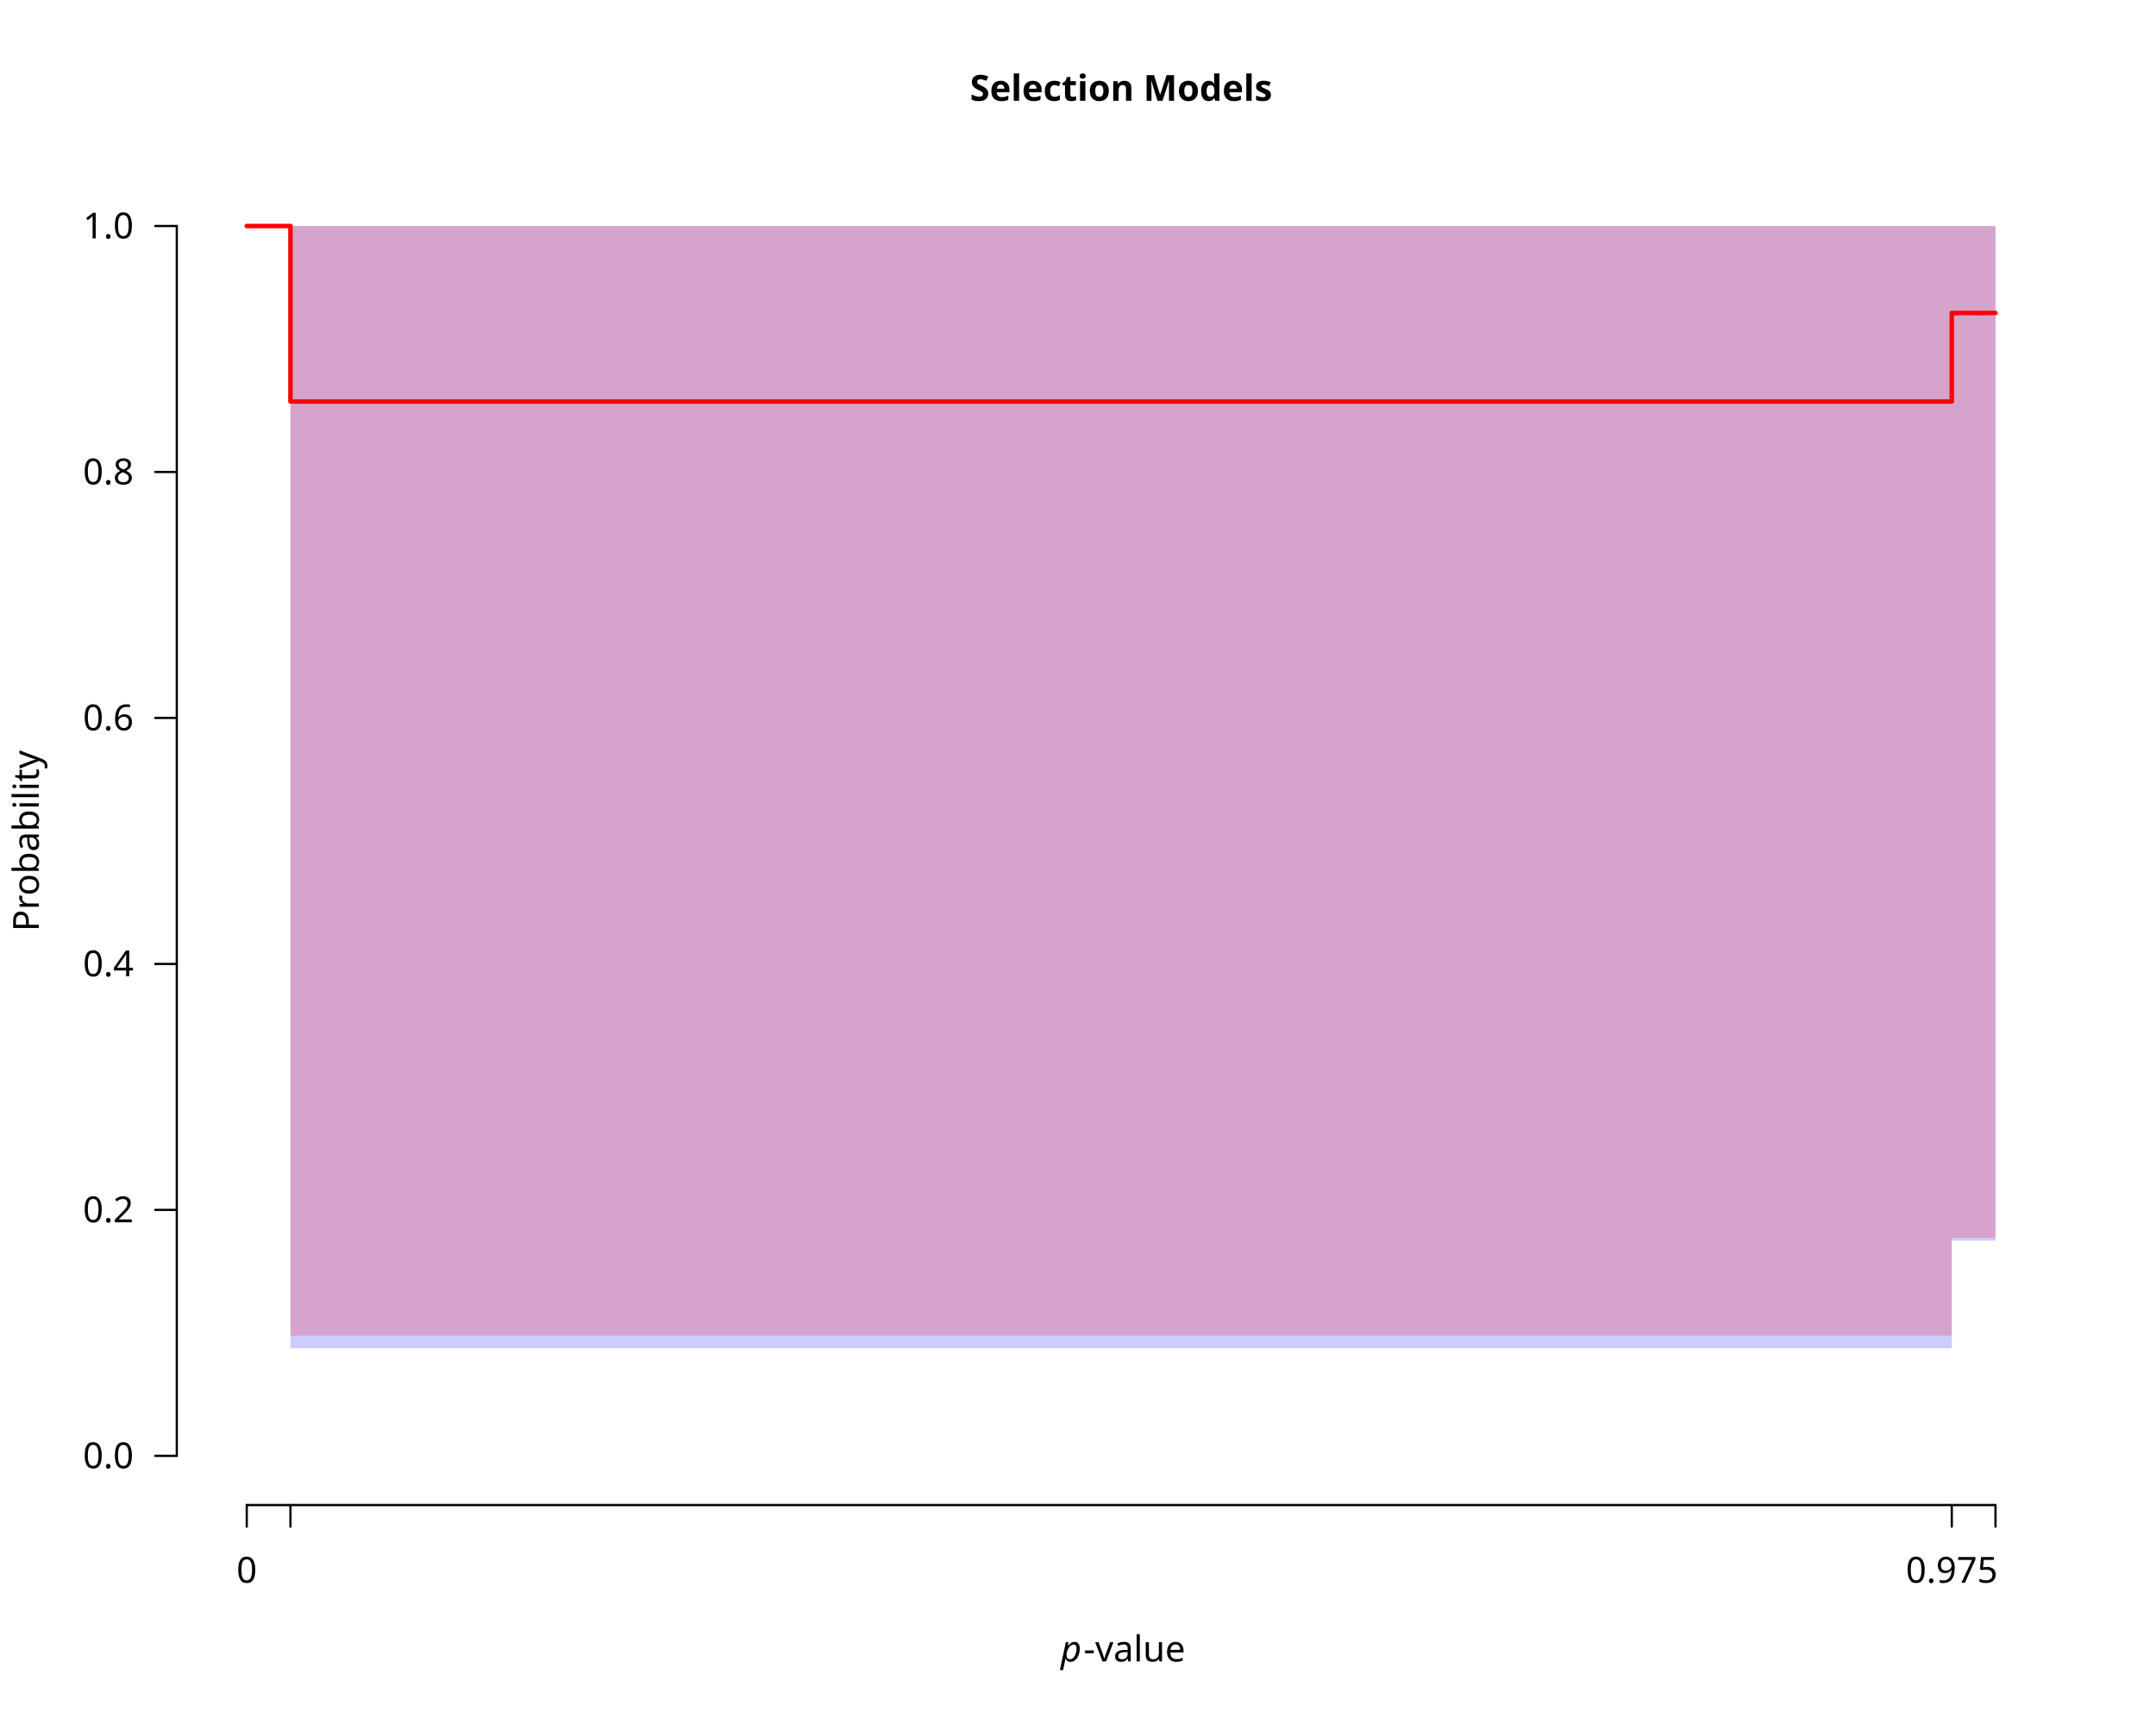
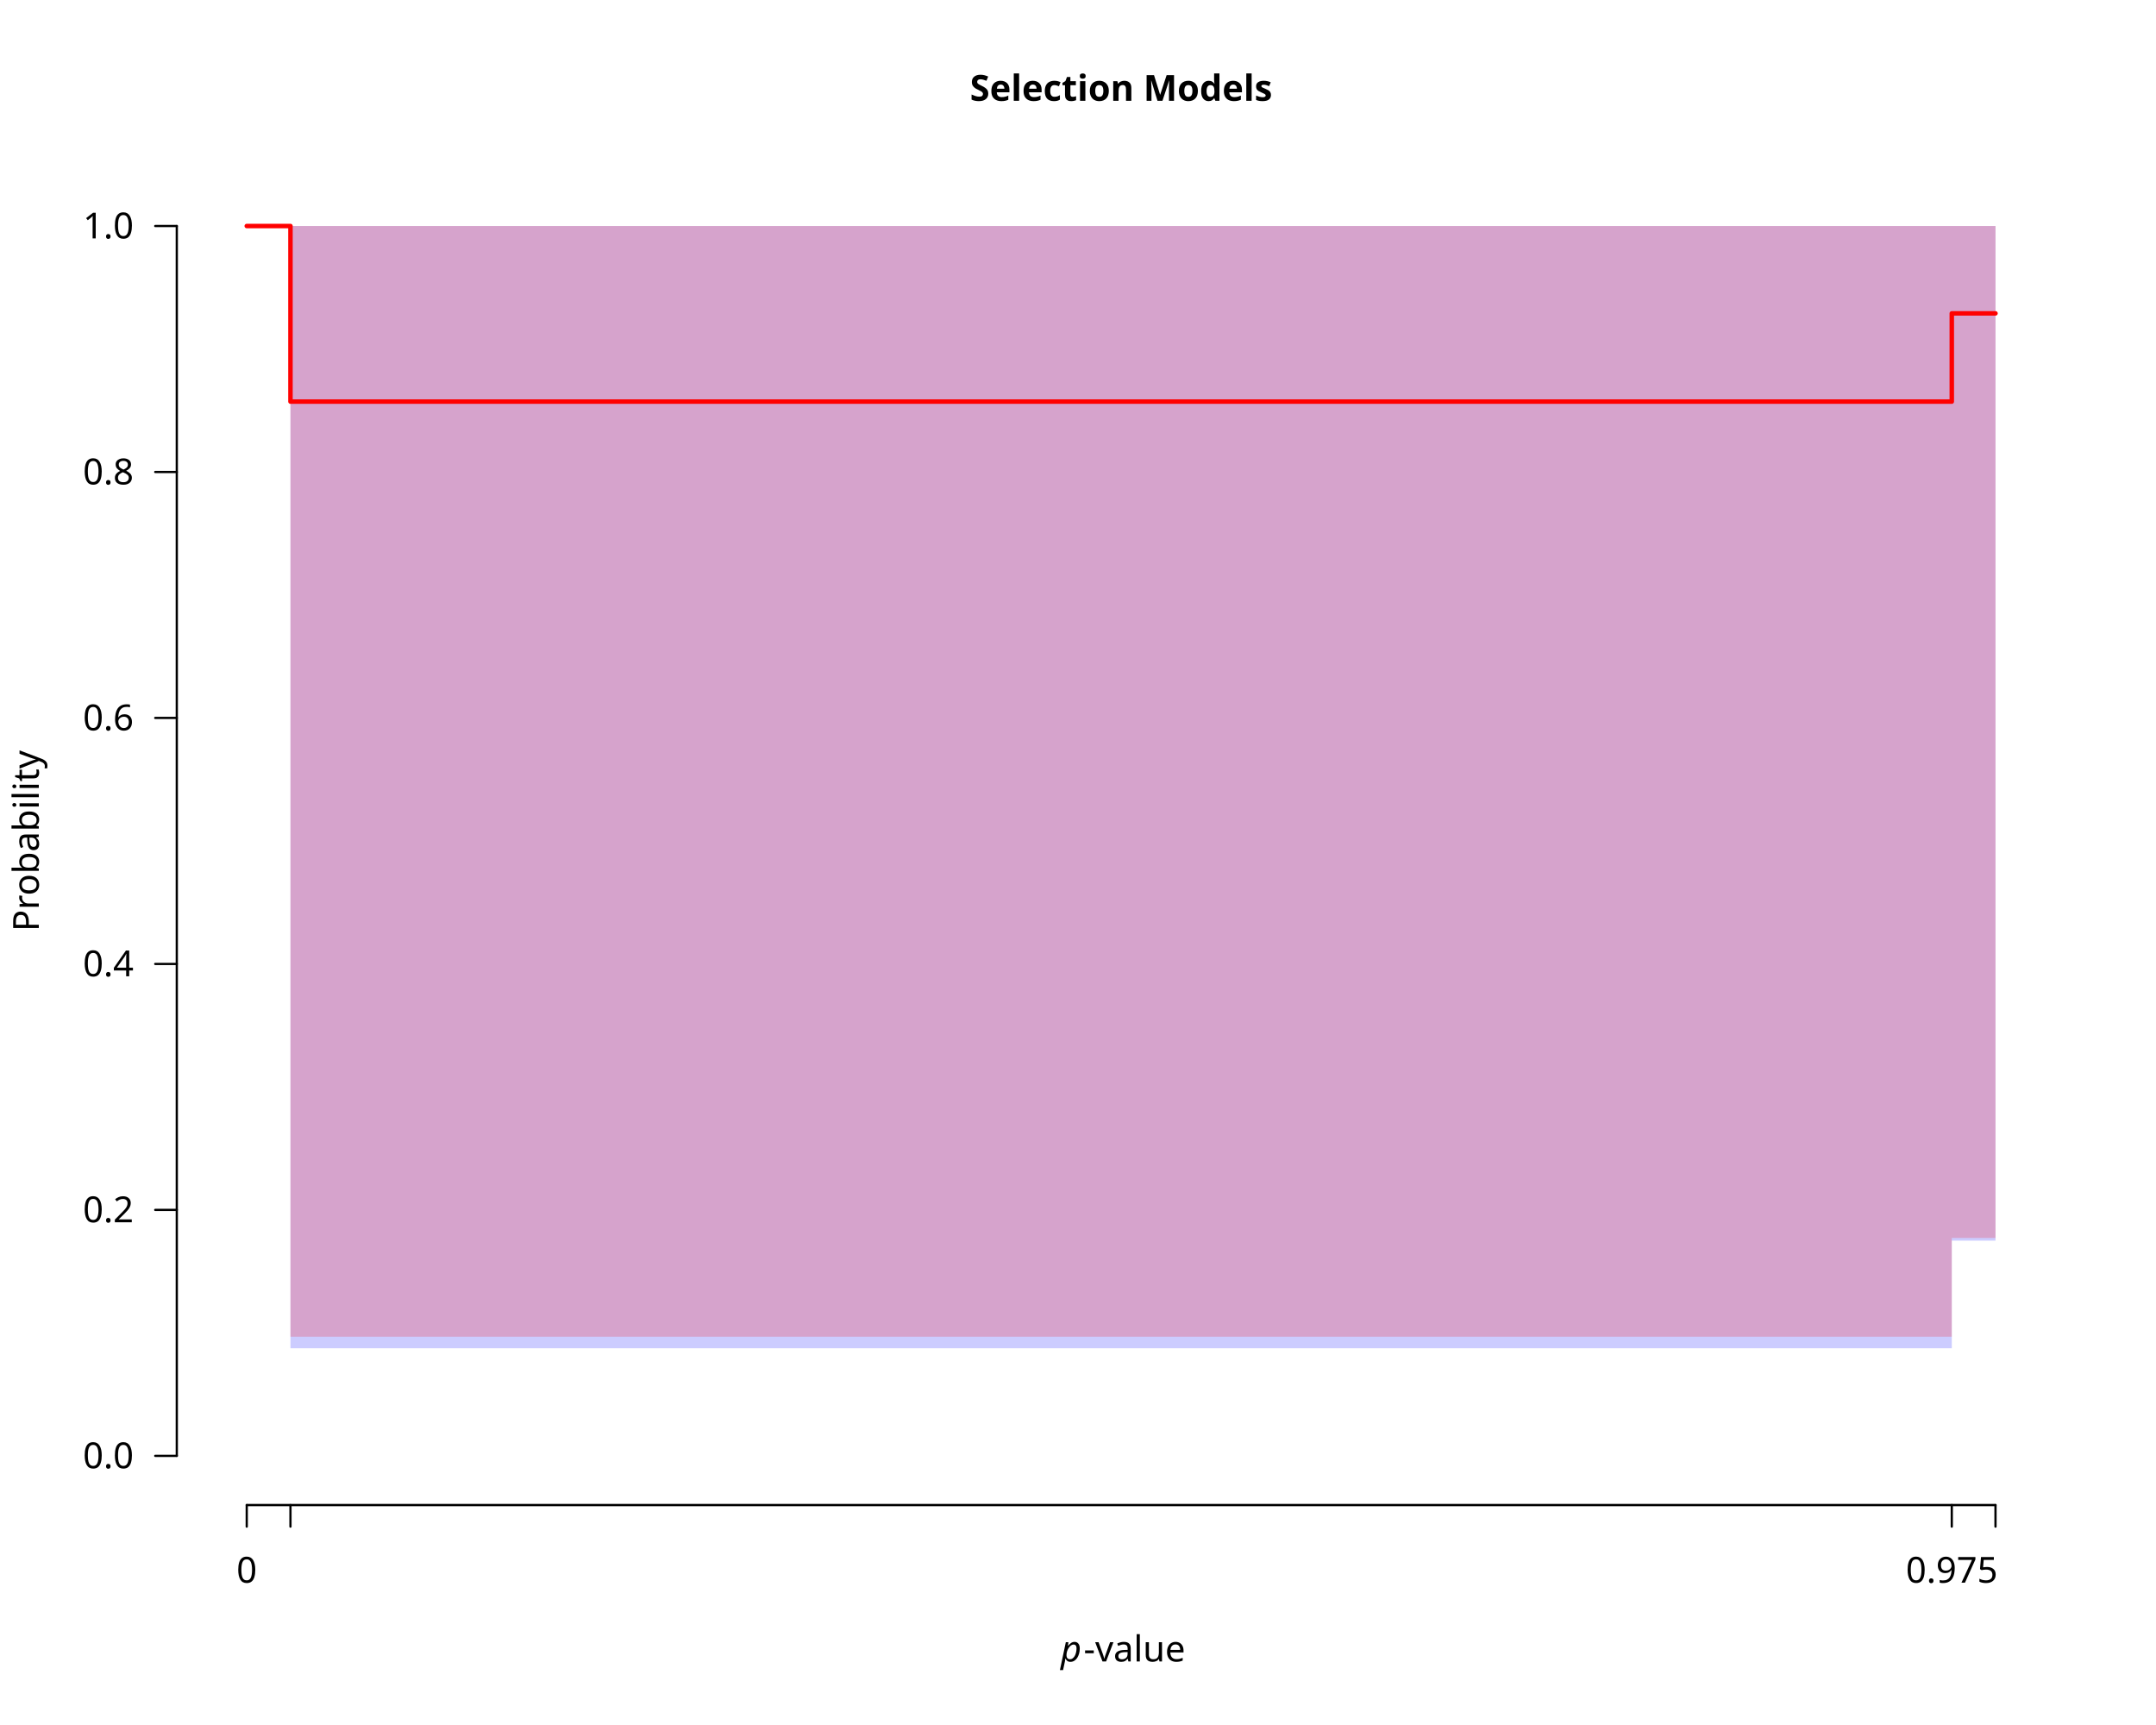
<svg xmlns="http://www.w3.org/2000/svg" class="svglite" data-engine-version="2.0" width="720.00pt" height="576.00pt" viewBox="0 0 720.00 576.00">
  <defs>
    <style type="text/css">
    .svglite line, .svglite polyline, .svglite polygon, .svglite path, .svglite rect, .svglite circle {
      fill: none;
      stroke: #000000;
      stroke-linecap: round;
      stroke-linejoin: round;
      stroke-miterlimit: 10.00;
    }
  </style>
  </defs>
  <rect width="100%" height="100%" style="stroke: none; fill: #FFFFFF;" />
  <defs>
    <clipPath id="cpMC4wMHw3MjAuMDB8MC4wMHw1NzYuMDA=">
      <rect x="0.00" y="0.00" width="720.00" height="576.00" />
    </clipPath>
  </defs>
  <g clip-path="url(#cpMC4wMHw3MjAuMDB8MC4wMHw1NzYuMDA=)">
    <text x="374.40" y="33.65" text-anchor="middle" style="font-size: 12.00px; font-weight: bold; font-family: sans;" textLength="91.40px" lengthAdjust="spacingAndGlyphs">Selection Models</text>
    <text x="354.23" y="554.79" style="font-size: 12.00px; font-style: italic; font-family: sans;" textLength="6.67px" lengthAdjust="spacingAndGlyphs">p</text>
    <text x="361.88" y="554.79" style="font-size: 12.00px; font-family: sans;" textLength="32.69px" lengthAdjust="spacingAndGlyphs">-value</text>
    <text transform="translate(12.96,280.80) rotate(-90)" text-anchor="middle" style="font-size: 12.00px; font-family: sans;" textLength="56.03px" lengthAdjust="spacingAndGlyphs">Probability</text>
    <line x1="82.40" y1="502.56" x2="666.40" y2="502.56" style="stroke-width: 0.75;" />
    <line x1="82.40" y1="502.56" x2="82.40" y2="509.76" style="stroke-width: 0.75;" />
    <line x1="97.00" y1="502.56" x2="97.00" y2="509.76" style="stroke-width: 0.75;" />
    <line x1="651.80" y1="502.56" x2="651.80" y2="509.76" style="stroke-width: 0.75;" />
    <line x1="666.40" y1="502.56" x2="666.40" y2="509.76" style="stroke-width: 0.75;" />
    <text x="82.40" y="528.48" text-anchor="middle" style="font-size: 12.00px; font-family: sans;" textLength="6.67px" lengthAdjust="spacingAndGlyphs">0</text>
    <text x="651.80" y="528.48" text-anchor="middle" style="font-size: 12.00px; font-family: sans;" textLength="30.03px" lengthAdjust="spacingAndGlyphs">0.975</text>
    <line x1="59.04" y1="486.13" x2="59.04" y2="75.47" style="stroke-width: 0.75;" />
    <line x1="59.04" y1="486.13" x2="51.84" y2="486.13" style="stroke-width: 0.75;" />
    <line x1="59.04" y1="404.00" x2="51.84" y2="404.00" style="stroke-width: 0.75;" />
    <line x1="59.04" y1="321.87" x2="51.84" y2="321.87" style="stroke-width: 0.75;" />
    <line x1="59.04" y1="239.73" x2="51.84" y2="239.73" style="stroke-width: 0.75;" />
    <line x1="59.04" y1="157.60" x2="51.84" y2="157.60" style="stroke-width: 0.75;" />
    <line x1="59.04" y1="75.47" x2="51.84" y2="75.47" style="stroke-width: 0.75;" />
    <text x="44.64" y="490.26" text-anchor="end" style="font-size: 12.00px; font-family: sans;" textLength="16.68px" lengthAdjust="spacingAndGlyphs">0.0</text>
    <text x="44.64" y="408.13" text-anchor="end" style="font-size: 12.00px; font-family: sans;" textLength="16.68px" lengthAdjust="spacingAndGlyphs">0.2</text>
    <text x="44.64" y="326.00" text-anchor="end" style="font-size: 12.00px; font-family: sans;" textLength="16.68px" lengthAdjust="spacingAndGlyphs">0.4</text>
    <text x="44.64" y="243.86" text-anchor="end" style="font-size: 12.00px; font-family: sans;" textLength="16.68px" lengthAdjust="spacingAndGlyphs">0.6</text>
    <text x="44.64" y="161.73" text-anchor="end" style="font-size: 12.00px; font-family: sans;" textLength="16.68px" lengthAdjust="spacingAndGlyphs">0.8</text>
    <text x="44.64" y="79.60" text-anchor="end" style="font-size: 12.00px; font-family: sans;" textLength="16.68px" lengthAdjust="spacingAndGlyphs">1.0</text>
  </g>
  <defs>
    <clipPath id="cpNTkuMDR8Njg5Ljc2fDU5LjA0fDUwMi41Ng==">
      <rect x="59.04" y="59.04" width="630.72" height="443.52" />
    </clipPath>
  </defs>
  <g clip-path="url(#cpNTkuMDR8Njg5Ljc2fDU5LjA0fDUwMi41Ng==)">
    <polygon points="82.40,75.47 97.00,75.47 97.00,450.20 651.80,450.20 651.80,414.27 666.40,414.27 666.40,75.47 651.80,75.47 651.80,75.47 97.00,75.47 97.00,75.47 82.40,75.47 " style="stroke-width: 0.75; stroke: none; fill: #0000FF; fill-opacity: 0.20;" />
    <polyline points="82.40,75.47 97.00,75.47 97.00,134.13 651.80,134.13 651.80,104.80 666.40,104.80 " style="stroke-width: 0.75; stroke: #0000FF; stroke-dasharray: 4.00,4.00;" />
-     <polygon points="82.40,75.47 97.00,75.47 97.00,446.00 651.80,446.00 651.80,413.33 666.40,413.33 666.40,75.47 651.80,75.47 651.80,75.47 97.00,75.47 97.00,75.47 82.40,75.47 " style="stroke-width: 0.75; stroke: none; fill: #FF0000; fill-opacity: 0.20;" />
-     <polyline points="82.40,75.47 97.00,75.47 97.00,134.07 651.80,134.07 651.80,104.50 666.40,104.50 " style="stroke-width: 1.50; stroke: #FF0000;" />
+     <polygon points="82.40,75.47 97.00,75.47 97.00,446.34 651.80,446.34 651.80,413.37 666.40,413.37 666.40,75.47 651.80,75.47 651.80,75.47 97.00,75.47 97.00,75.47 82.40,75.47 " style="stroke-width: 0.75; stroke: none; fill: #FF0000; fill-opacity: 0.20;" />
+     <polyline points="82.40,75.47 97.00,75.47 97.00,134.10 651.80,134.10 651.80,104.64 666.40,104.64 " style="stroke-width: 1.50; stroke: #FF0000;" />
  </g>
</svg>
